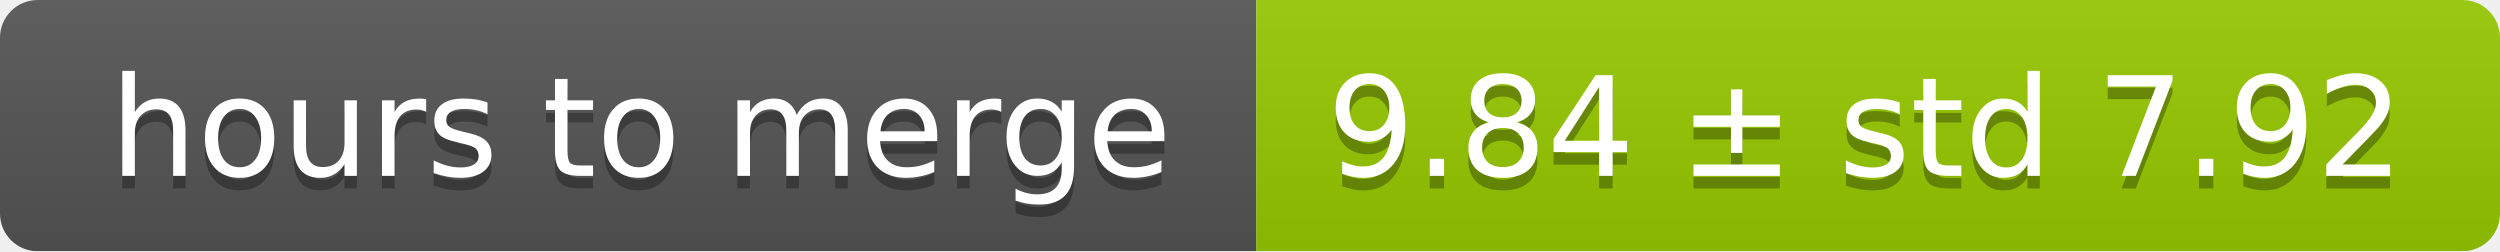
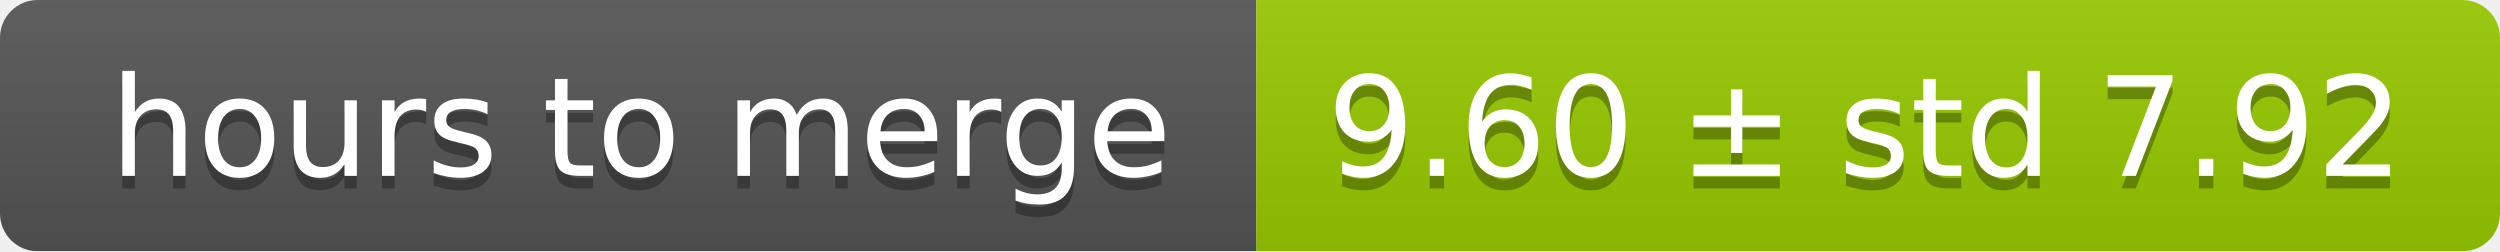
<svg xmlns="http://www.w3.org/2000/svg" width="199" height="20">
  <linearGradient id="smooth" x2="0" y2="100%">
    <stop offset="0" stop-color="#bbb" stop-opacity=".1" />
    <stop offset="1" stop-opacity=".1" />
  </linearGradient>
  <mask id="round">
    <rect width="199" height="20" rx="3" fill="#fff" />
  </mask>
  <g mask="url(#round)">
    <rect width="100" height="20" fill="#555" />
    <rect x="100" width="99" height="20" fill="#97ca00" />
    <rect width="199" height="20" fill="url(#smooth)" />
  </g>
  <g fill="#fff" text-anchor="middle" font-family="DejaVu Sans,Verdana,Geneva,sans-serif" font-size="11">
    <text x="51" y="15" fill="#010101" fill-opacity=".3">hours to merge</text>
    <text x="51" y="14">hours to merge</text>
-     <text x="148.5" y="15" fill="#010101" fill-opacity=".3">9.84 ± std 7.92</text>
-     <text x="148.5" y="14">9.84 ± std 7.92</text>
+     <text x="148.5" y="15" fill="#010101" fill-opacity=".3">9.60 ± std 7.92</text>
+     <text x="148.5" y="14">9.60 ± std 7.92</text>
  </g>
</svg>
